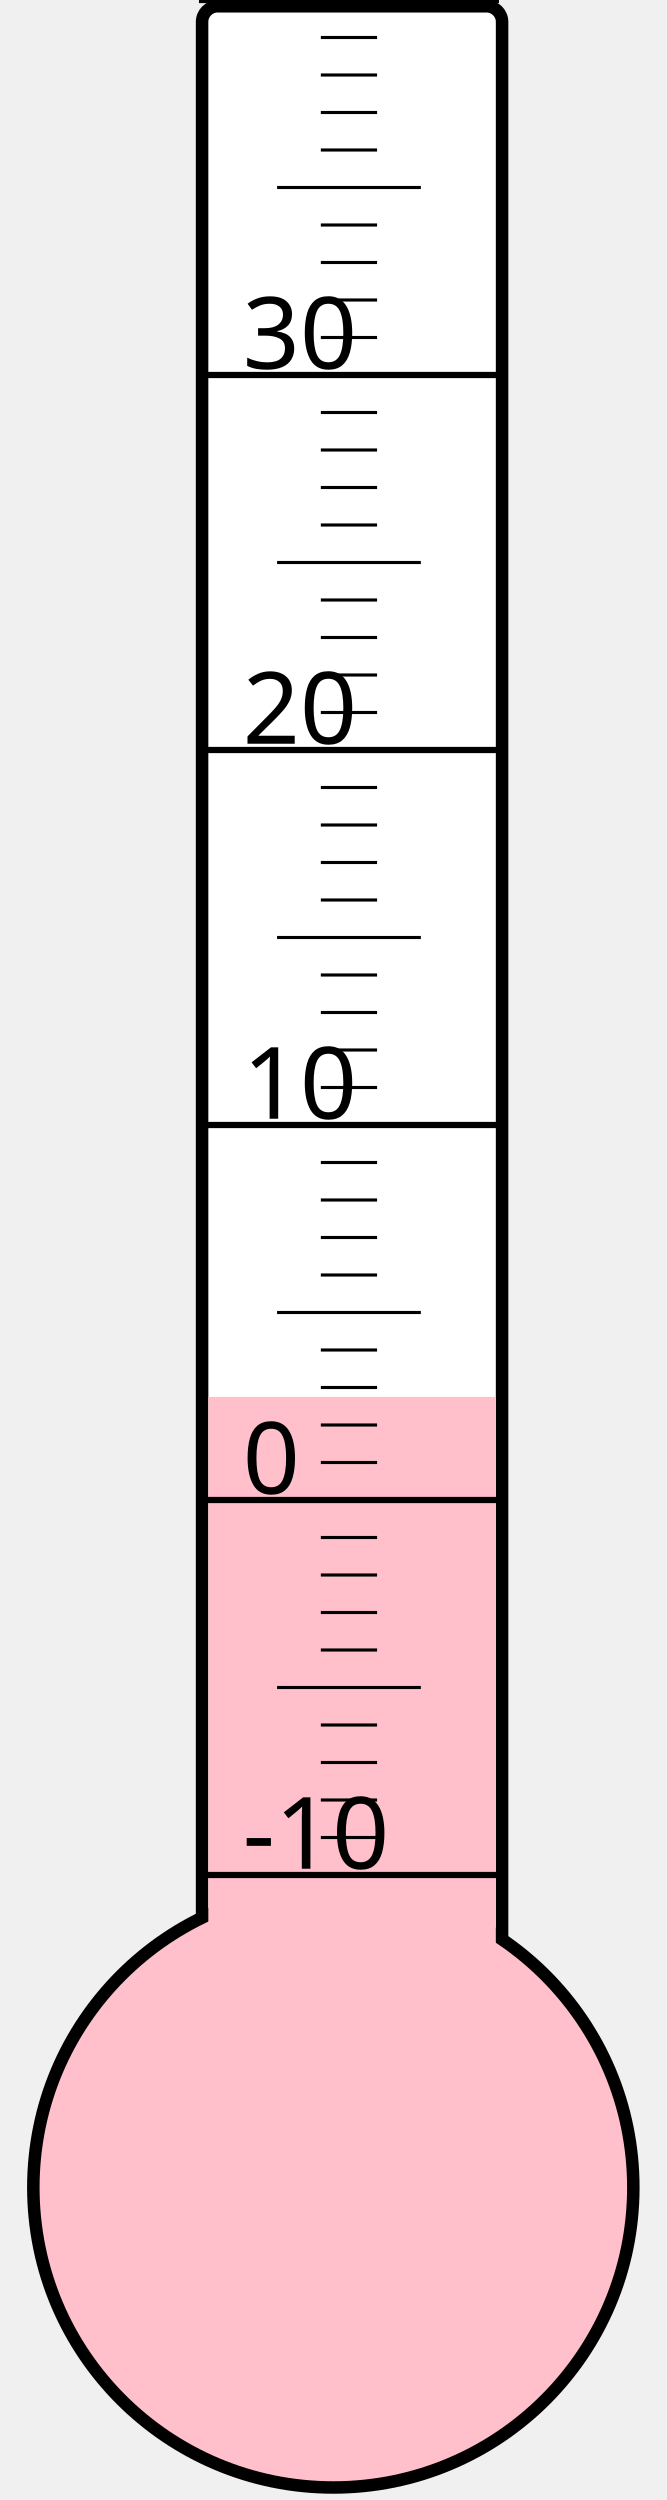
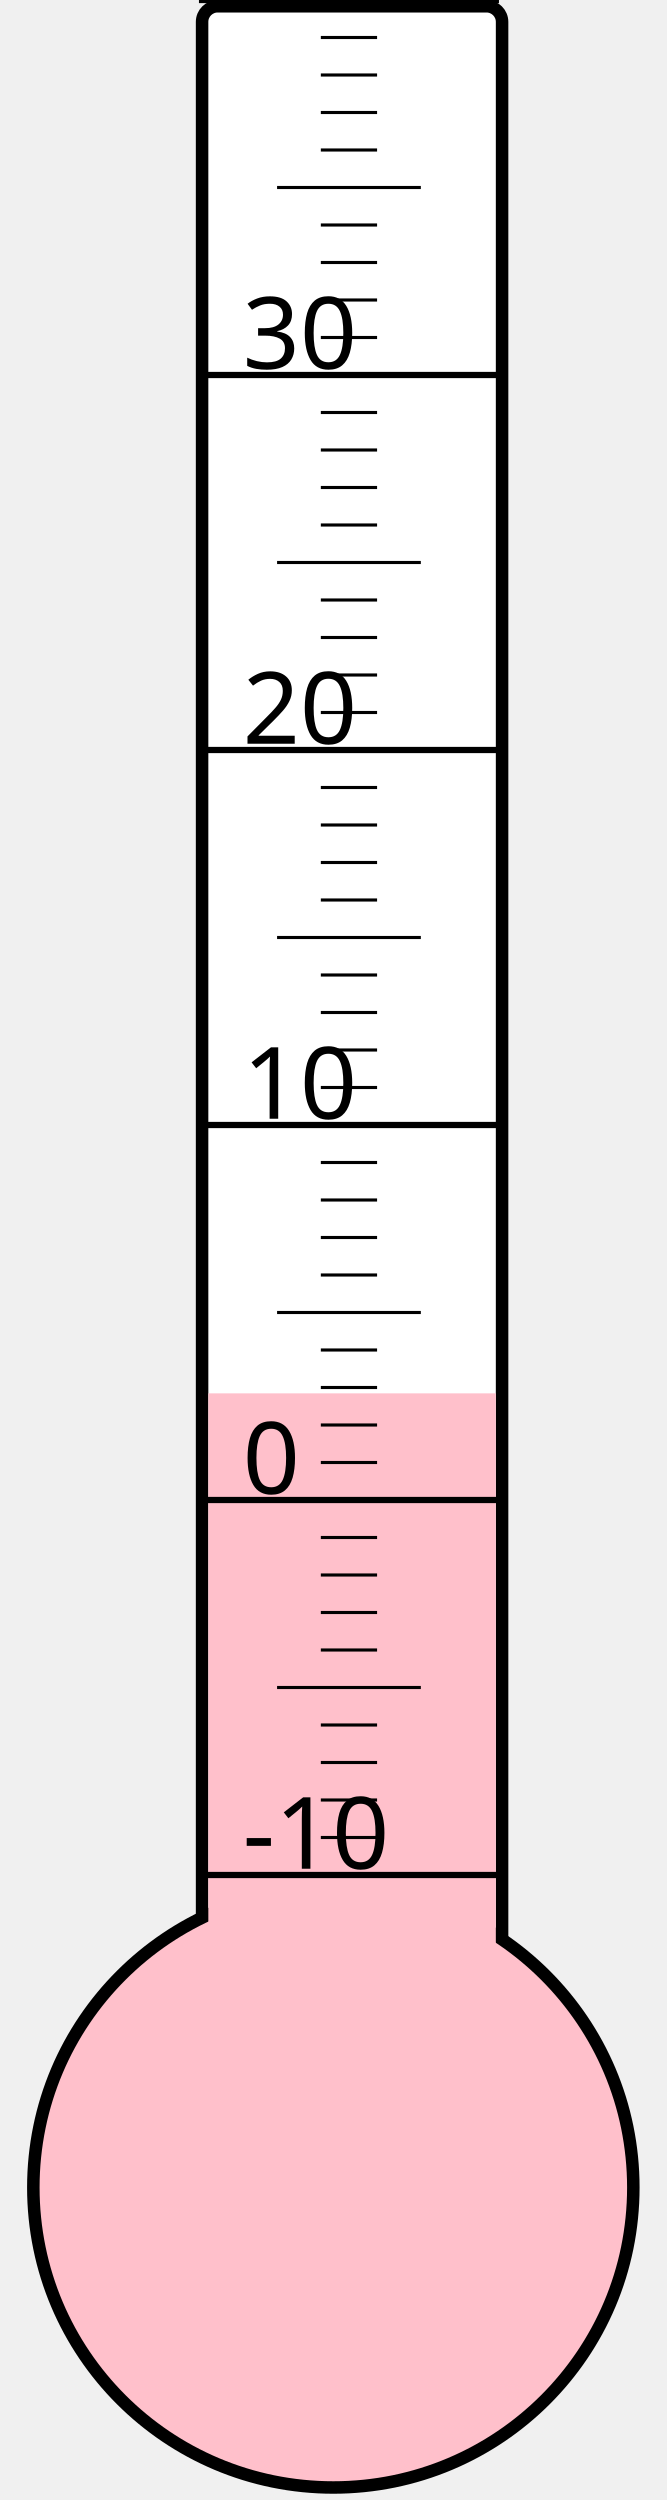
<svg xmlns="http://www.w3.org/2000/svg" width="40px" height="150px" viewBox="0 0 200 800">
  <rect width="200" height="800" x="0" y="0" style="fill: #ffffeb; fill-opacity: 0;" />
  <rect width="96" height="680" x="58" y="2" rx="5" ry="5" style="fill: white; fill-opacity: 1; stroke: black; stroke-width: 4;" />
  <circle cx="100" cy="700" r="96" style="fill: pink; stroke: black; stroke-width: 4;" />
-   <rect width="92" height="253.0" x="60" y="447.0" style="fill: pink; fill-opacity: 1; stroke-width: 0;" />
+   <rect width="92" height="254.125" x="60" y="445.875" style="fill: pink; fill-opacity: 1; stroke-width: 0;" />
  <text x="71" y="598" style="font-family: sans-serif; font-size: 24pt;">-10</text>
  <text x="71" y="478" style="font-family: sans-serif; font-size: 24pt;">0</text>
  <text x="71" y="358" style="font-family: sans-serif; font-size: 24pt;">10</text>
  <text x="71" y="238" style="font-family: sans-serif; font-size: 24pt;">20</text>
  <text x="71" y="118" style="font-family: sans-serif; font-size: 24pt;">30</text>
  <g style="stroke: black;">
    <line x1="57" y1="600" x2="153" y2="600" style="stroke-width: 2;" />
    <line x1="96" y1="588" x2="114" y2="588" style="stroke-width: 1;" />
    <line x1="96" y1="576" x2="114" y2="576" style="stroke-width: 1;" />
    <line x1="96" y1="564" x2="114" y2="564" style="stroke-width: 1;" />
    <line x1="96" y1="552" x2="114" y2="552" style="stroke-width: 1;" />
    <line x1="82" y1="540" x2="128" y2="540" style="stroke-width: 1;" />
    <line x1="96" y1="528" x2="114" y2="528" style="stroke-width: 1;" />
    <line x1="96" y1="516" x2="114" y2="516" style="stroke-width: 1;" />
    <line x1="96" y1="504" x2="114" y2="504" style="stroke-width: 1;" />
    <line x1="96" y1="492" x2="114" y2="492" style="stroke-width: 1;" />
    <line x1="57" y1="480" x2="153" y2="480" style="stroke-width: 2;" />
    <line x1="96" y1="468" x2="114" y2="468" style="stroke-width: 1;" />
    <line x1="96" y1="456" x2="114" y2="456" style="stroke-width: 1;" />
    <line x1="96" y1="444" x2="114" y2="444" style="stroke-width: 1;" />
    <line x1="96" y1="432" x2="114" y2="432" style="stroke-width: 1;" />
    <line x1="82" y1="420" x2="128" y2="420" style="stroke-width: 1;" />
    <line x1="96" y1="408" x2="114" y2="408" style="stroke-width: 1;" />
    <line x1="96" y1="396" x2="114" y2="396" style="stroke-width: 1;" />
    <line x1="96" y1="384" x2="114" y2="384" style="stroke-width: 1;" />
    <line x1="96" y1="372" x2="114" y2="372" style="stroke-width: 1;" />
    <line x1="57" y1="360" x2="153" y2="360" style="stroke-width: 2;" />
    <line x1="96" y1="348" x2="114" y2="348" style="stroke-width: 1;" />
    <line x1="96" y1="336" x2="114" y2="336" style="stroke-width: 1;" />
    <line x1="96" y1="324" x2="114" y2="324" style="stroke-width: 1;" />
    <line x1="96" y1="312" x2="114" y2="312" style="stroke-width: 1;" />
    <line x1="82" y1="300" x2="128" y2="300" style="stroke-width: 1;" />
    <line x1="96" y1="288" x2="114" y2="288" style="stroke-width: 1;" />
    <line x1="96" y1="276" x2="114" y2="276" style="stroke-width: 1;" />
    <line x1="96" y1="264" x2="114" y2="264" style="stroke-width: 1;" />
    <line x1="96" y1="252" x2="114" y2="252" style="stroke-width: 1;" />
    <line x1="57" y1="240" x2="153" y2="240" style="stroke-width: 2;" />
    <line x1="96" y1="228" x2="114" y2="228" style="stroke-width: 1;" />
    <line x1="96" y1="216" x2="114" y2="216" style="stroke-width: 1;" />
    <line x1="96" y1="204" x2="114" y2="204" style="stroke-width: 1;" />
    <line x1="96" y1="192" x2="114" y2="192" style="stroke-width: 1;" />
    <line x1="82" y1="180" x2="128" y2="180" style="stroke-width: 1;" />
    <line x1="96" y1="168" x2="114" y2="168" style="stroke-width: 1;" />
    <line x1="96" y1="156" x2="114" y2="156" style="stroke-width: 1;" />
    <line x1="96" y1="144" x2="114" y2="144" style="stroke-width: 1;" />
    <line x1="96" y1="132" x2="114" y2="132" style="stroke-width: 1;" />
    <line x1="57" y1="120" x2="153" y2="120" style="stroke-width: 2;" />
    <line x1="96" y1="108" x2="114" y2="108" style="stroke-width: 1;" />
    <line x1="96" y1="96" x2="114" y2="96" style="stroke-width: 1;" />
    <line x1="96" y1="84" x2="114" y2="84" style="stroke-width: 1;" />
    <line x1="96" y1="72" x2="114" y2="72" style="stroke-width: 1;" />
    <line x1="82" y1="60" x2="128" y2="60" style="stroke-width: 1;" />
    <line x1="96" y1="48" x2="114" y2="48" style="stroke-width: 1;" />
    <line x1="96" y1="36" x2="114" y2="36" style="stroke-width: 1;" />
    <line x1="96" y1="24" x2="114" y2="24" style="stroke-width: 1;" />
    <line x1="96" y1="12" x2="114" y2="12" style="stroke-width: 1;" />
    <line x1="57" y1="0" x2="153" y2="0" style="stroke-width: 2;" />
  </g>
</svg>
